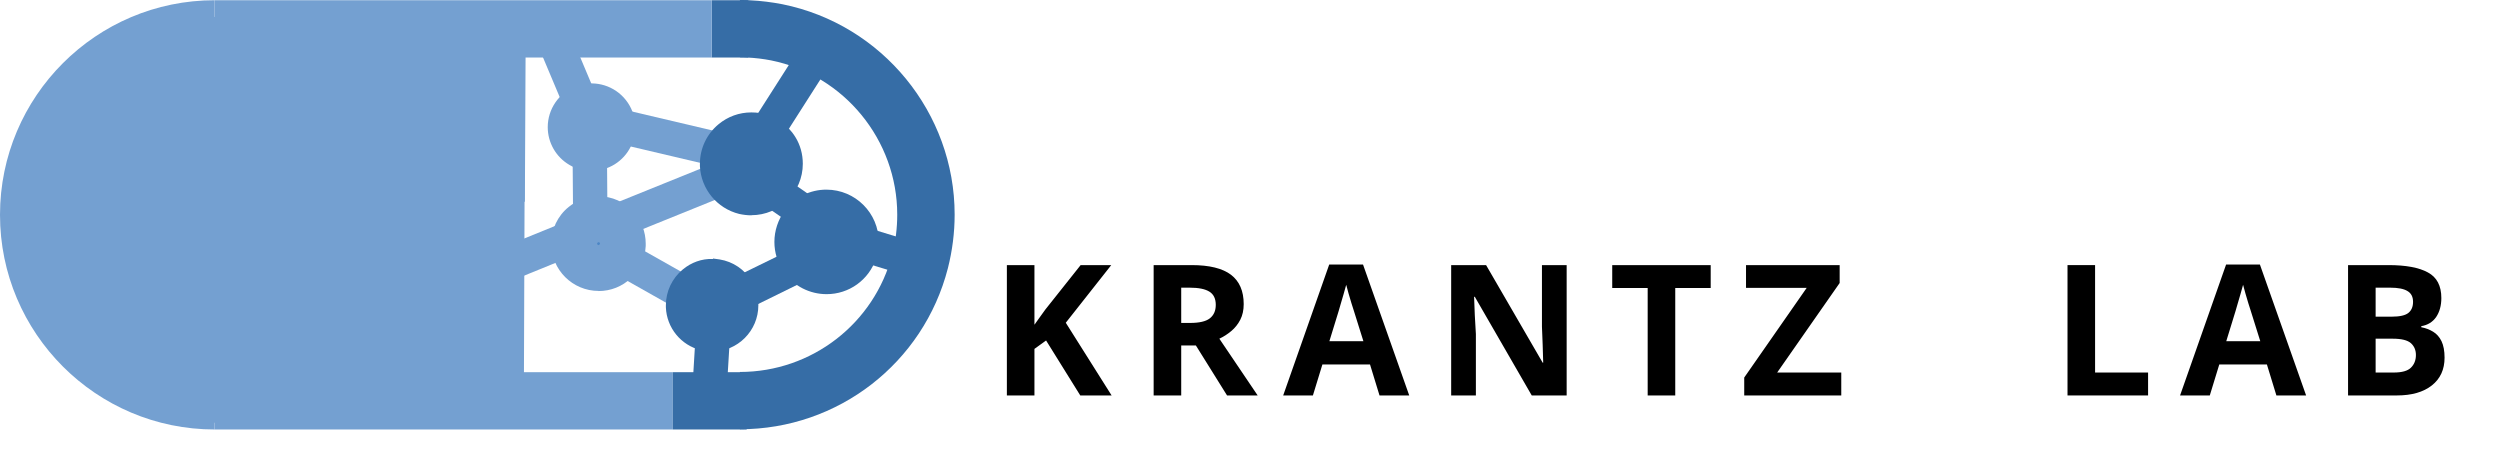
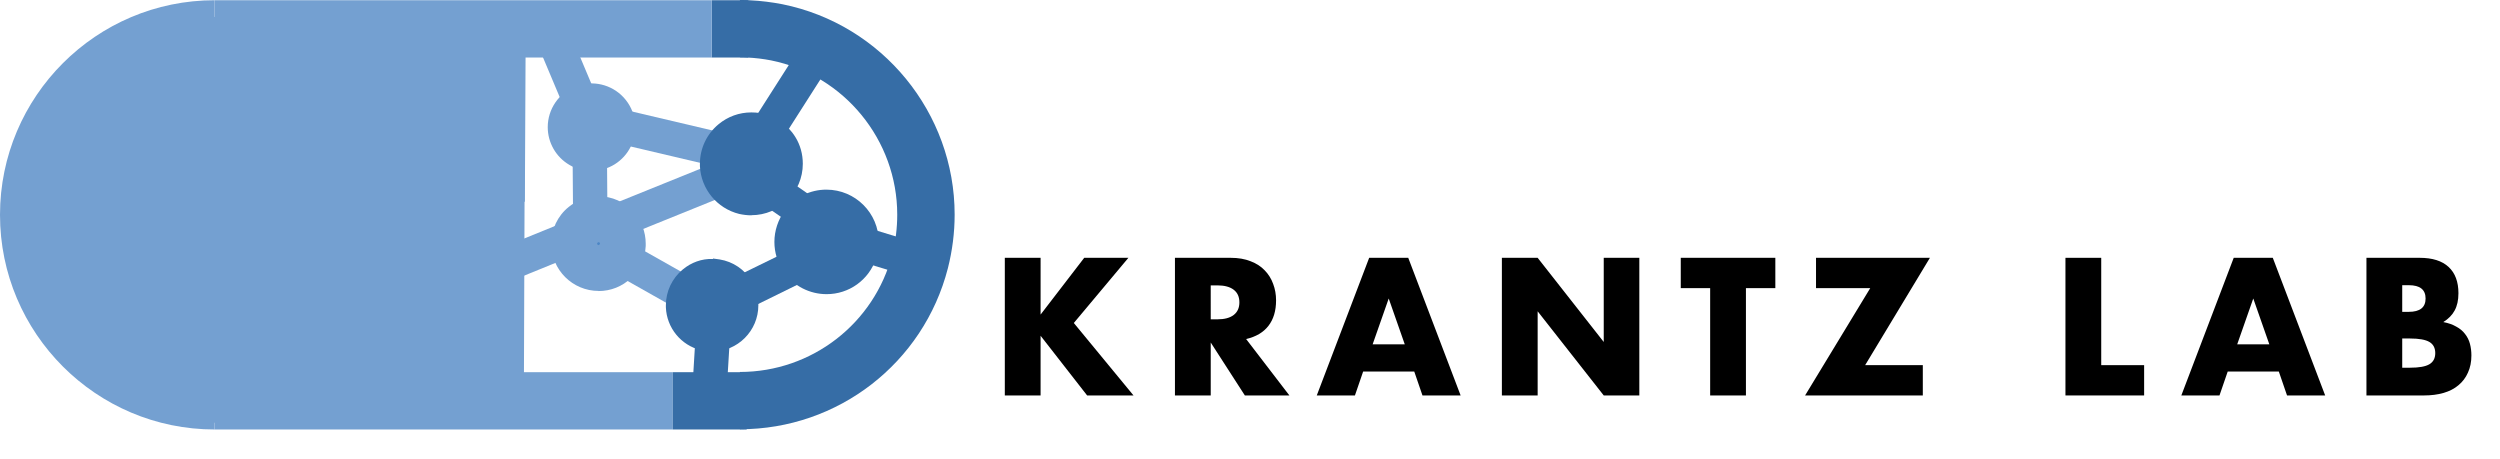
<svg xmlns="http://www.w3.org/2000/svg" id="Layer_1" width="100%" height="100%" preserveAspectRatio="xMidYMid meet" viewBox="0 0 218.17 39.99">
-   <defs>
-     <style>.st0{fill:#74a0d1}.st1{fill:#99badd}.st6{fill:#366da6}</style>
+   <defs id="defs1">
+     <style id="style1">.st0{fill:#74a0d1}.st1{fill:#99badd}.st6{fill:#366da6}</style>
  </defs>
-   <path d="m49.77 19.97.67.38 11.36 6.42.56.31" class="st0" />
-   <path d="m61.63 28.39-.56-.31-12.04-6.8 1.48-2.61 12.58 7.1z" class="st0" />
-   <path d="m49.96 20.86.55-.23 7.63-3.08 7.17-2.9" class="st0" />
-   <path d="m50.54 22.24-1.16-2.76.55-.23 14.82-5.99 1.12 2.78zm.91-11.84.6.14 7.4 1.74 4.69 1.11.1.02" class="st0" />
-   <path d="m63.95 14.88-.1-.02-12.74-3 .68-2.92 12.74 3z" class="st0" />
-   <g style="isolation:isolate">
-     <text style="isolation:isolate;font-family:Futura-Bold,Futura;font-size:15.93px;font-weight:700;letter-spacing:.14em" transform="translate(86.43 34.51)">
-       <tspan x="0" y="0">KRANTZ </tspan>
-     </text>
-     <text style="isolation:isolate;font-family:Futura-Bold,Futura;font-size:15.93px;font-weight:700;letter-spacing:.18em" transform="translate(178.99 34.51)">
-       <tspan x="0" y="0">L</tspan>
-     </text>
-     <text style="isolation:isolate;letter-spacing:.14em;font-family:Futura-Bold,Futura;font-size:15.93px;font-weight:700" transform="translate(190.25 34.51)">
-       <tspan x="0" y="0">AB</tspan>
-     </text>
+   <g id="g1">
+     <path id="polyline1" d="m49.77 19.97.67.38 11.36 6.42.56.31" class="st0" />
+     <path id="polygon1" d="m61.63 28.39-.56-.31-12.04-6.8 1.48-2.61 12.58 7.1z" class="st0" />
  </g>
-   <path d="M68.85 23.49c-.49-.67-.77-1.49-.77-2.38s.3-1.75.8-2.43c.74-.99 1.92-1.63 3.25-1.63 2.24 0 4.06 1.82 4.06 4.06 0 .45-.07.88-.21 1.28a4.05 4.05 0 0 1-3.85 2.78c-1.35 0-2.55-.66-3.28-1.67Z" class="st6" />
-   <path d="M72.13 25.67c-1.46 0-2.84-.7-3.69-1.88l-.09-.14c-.5-.75-.77-1.62-.77-2.54 0-.97.32-1.94.9-2.73a4.5 4.5 0 0 1 3.65-1.83 4.57 4.57 0 0 1 4.56 4.56c0 .51-.08.99-.24 1.45a4.53 4.53 0 0 1-4.32 3.11m-2.78-2.34c.67.84 1.69 1.34 2.78 1.34 1.54 0 2.9-.98 3.38-2.44.12-.35.19-.73.19-1.12 0-1.96-1.6-3.56-3.56-3.56-1.13 0-2.17.52-2.85 1.43-.45.61-.7 1.37-.7 2.13s.23 1.48.67 2.08l.1.14Zm-6.63-.19c1.04.17 1.93.79 2.45 1.66.32.54.51 1.16.51 1.84 0 1.96-1.58 3.54-3.54 3.54a3.534 3.534 0 0 1-3.53-3.38v-.16c0-1.1.5-2.08 1.29-2.73a3.5 3.5 0 0 1 2.82-.76Z" class="st6" />
-   <path d="M62.14 30.68c-.35 0-.67-.04-.97-.12a4.01 4.01 0 0 1-3.06-3.74v-.18c0-1.21.54-2.35 1.47-3.12.73-.61 1.66-.96 2.64-.92v-.04l.58.08a4 4 0 0 1 2.8 1.9c.39.65.58 1.36.58 2.1 0 2.23-1.81 4.04-4.04 4.04m.01-7.08c-.71 0-1.39.25-1.93.69-.71.58-1.11 1.44-1.11 2.35v.16c.06 1.34.99 2.47 2.31 2.79.22.06.46.08.72.08 1.68 0 3.04-1.36 3.04-3.04 0-.56-.15-1.09-.44-1.58a3.04 3.04 0 0 0-1.84-1.37l-.27-.04a2.6 2.6 0 0 0-.49-.04Z" class="st6" />
-   <path d="M52.59 13.21c-.29.14-.62.21-.97.21-.43 0-.83-.12-1.17-.32a2.31 2.31 0 0 1-1.15-2c0-1.28 1.04-2.32 2.32-2.32a2.322 2.322 0 0 1 .97 4.43" class="st0" />
-   <path d="M51.62 14.92c-.68 0-1.34-.18-1.93-.53a3.82 3.82 0 0 1-1.89-3.29 3.82 3.82 0 1 1 7.25 1.68 3.79 3.79 0 0 1-3.43 2.13Zm0-4.64c-.45 0-.82.37-.82.82 0 .29.15.56.4.7.25.15.56.14.74.06h.03c.16-.09.31-.23.39-.39.06-.12.09-.24.09-.37 0-.45-.37-.82-.82-.82ZM41.53 2.96v.52l-.07 14.53c-.17.31-.27.66-.27 1.03s.09.71.26 1.01l-.07 15.01v.35H19.39c-8.96 0-16.23-7.27-16.23-16.23S10.43 2.96 19.39 2.96z" class="st0" />
-   <path d="M42.88 36.91H19.39c-9.78 0-17.73-7.95-17.73-17.73S9.61 1.46 19.39 1.46h23.64v2.02l-.07 14.92-.18.33a.61.61 0 0 0-.03.58l.2.35zM19.39 4.46c-8.12 0-14.73 6.6-14.73 14.72s6.61 14.73 14.73 14.73h20.5l.06-13.53a3.6 3.6 0 0 1 .01-2.71l.06-13.21z" class="st0" />
-   <path d="M40.8 17.58v2.04a2.06 2.06 0 0 1 0-2.04" class="st1" />
-   <path d="M18.73 34.98c-8.96 0-16.23-7.27-16.23-16.23S9.77 2.52 18.73 2.52" class="st0" />
-   <path d="M18.73 37.48C8.4 37.48 0 29.08 0 18.75S8.4.02 18.73.02v5C11.16 5.02 5 11.18 5 18.75s6.16 13.73 13.73 13.73z" class="st0" />
-   <path d="M64.57 37.46v-5c6.27 0 11.74-4.23 13.3-10.29.29-1.12.43-2.28.43-3.44 0-6.51-4.63-12.17-11.01-13.46-.67-.13-1.39-.22-2.11-.25-.26-.02-.43-.02-.61-.02V0c.32 0 .63 0 .94.03.88.04 1.84.16 2.77.34 8.71 1.76 15.03 9.48 15.03 18.36 0 1.57-.2 3.14-.59 4.68-2.13 8.28-9.59 14.05-18.14 14.05Z" class="st6" />
-   <path d="M58.71 34.98H18.73m0-2.5h39.98v5H18.73z" class="st0" />
-   <path d="M58.71 32.48h6.45v5h-6.45zM62.11.02h3.19v5h-3.19z" class="st6" />
-   <path d="M18.73.02h43.38v5H18.73z" class="st0" />
-   <path d="m35.804 17.556.071-14.54 10 .05-.071 14.54z" class="st0" />
-   <path d="m35.717 34.609.07-19.94 10 .035-.07 19.94z" class="st0" />
-   <path d="M53.81 19.83c.34.38.55.88.55 1.43v.1c-.03.57-.27 1.08-.66 1.45a2.132 2.132 0 1 1-2.81-3.2c.37-.3.84-.48 1.35-.48.62 0 1.18.27 1.57.7" style="fill:#4c86c5" />
-   <path d="M52.24 25.39c-2.28 0-4.13-1.85-4.13-4.13 0-1.25.55-2.42 1.52-3.2.74-.6 1.67-.93 2.61-.93 1.16 0 2.27.49 3.05 1.36.68.77 1.06 1.75 1.06 2.77v.21a4.16 4.16 0 0 1-1.28 2.8c-.77.73-1.77 1.13-2.84 1.13Zm0-4.26c-.1.04-.13.07-.13.13 0 .08.07.13.13.13.09-.04.11-.08.12-.11v-.02s0-.05-.04-.09c-.03-.03-.05-.04-.08-.04" class="st0" />
-   <path d="m62.84 26.49 8.9-4.37.67-.32" class="st1" />
-   <path d="m63.5 27.84-1.32-2.7 9.58-4.69 1.3 2.7-.67.32zm-1.3 1.52-.03.49-.28 4.59" class="st6" />
-   <path d="m60.396 34.35.308-5.082 2.994.182-.308 5.08zM75.53 21.39l.16.05 3.99 1.22" class="st6" />
-   <path d="m79.24 24.09-4.16-1.27.9-2.86 4.14 1.27zm-15.789-9.981 5.899-9.237 2.528 1.614-5.898 9.237z" class="st6" />
-   <path d="m49.959 12.015 3-.023.05 6.62-3 .022zm-3.202-8.501 2.765-1.164 2.311 5.494-2.765 1.163zm-6.62 19.582 8.327-3.388 1.13 2.779-8.326 3.388z" class="st0" />
-   <path d="M66.21 10.36c1.17.19 2.17.89 2.77 1.87a3.988 3.988 0 0 1-3.41 6.06c-.33 0-.64-.04-.95-.11a3.99 3.99 0 0 1-3.04-3.7v-.18a4 4 0 0 1 1.45-3.08c.69-.57 1.57-.91 2.54-.91.22 0 .44.02.65.05z" class="st6" />
-   <path d="M65.57 18.79c-.35 0-.69-.04-1.06-.12a4.52 4.52 0 0 1-3.43-4.17v-.2c0-1.34.59-2.6 1.63-3.46.81-.67 1.8-1.03 2.86-1.03.24 0 .49.02.72.05 1.29.21 2.43.98 3.12 2.1.43.69.65 1.5.65 2.33a4.49 4.49 0 0 1-4.49 4.49Zm0-7.98c-.82 0-1.59.27-2.22.8a3.48 3.48 0 0 0-1.27 2.69v.18a3.49 3.49 0 0 0 2.66 3.21c2.28.51 4.32-1.2 4.32-3.39 0-.65-.17-1.27-.51-1.81a3.5 3.5 0 0 0-2.42-1.64c-.18-.03-.37-.04-.56-.04" class="st6" />
-   <path d="m64.331 16.275 1.71-2.465 8.39 5.82-1.71 2.465z" class="st6" />
+   <g id="g2">
+     <path id="polyline2" d="m49.96 20.86.55-.23 7.63-3.08 7.17-2.9" class="st0" />
+     <path id="polygon2" d="m50.54 22.24-1.16-2.76.55-.23 14.82-5.99 1.12 2.78z" class="st0" />
+   </g>
+   <g id="g3">
+     <path id="polyline3" d="m51.45 10.4.6.14 7.4 1.74 4.69 1.11.1.02" class="st0" />
+     <path id="polygon3" d="m63.95 14.88-.1-.02-12.74-3 .68-2.92 12.74 3z" class="st0" />
+   </g>
+   <g id="g5" style="isolation:isolate">
+     <path id="text3" d="m4.38-7.057 3.808-4.954h3.855L7.28-6.324 12.49 0H8.442L4.38-5.21V0H1.258v-12.011h3.123zm14.848.414h.589q.924 0 1.418-.382t.494-1.1-.494-1.098-1.418-.383h-.59zM26.093 0h-3.887l-2.978-4.62V0h-3.123v-12.011h4.859q1.003 0 1.752.302.749.287 1.227.797.494.51.733 1.179.254.669.254 1.433 0 1.37-.669 2.23-.653.845-1.943 1.148zm10.068-4.46-1.401-4-1.403 4zm.828 2.373h-4.46L31.812 0h-3.33l4.573-12.011h3.409L41.036 0h-3.33zM44.636 0v-12.011h3.122l5.767 7.344v-7.344h3.106V0h-3.106l-5.767-7.344V0Zm21.298-9.367V0h-3.122v-9.367h-2.565v-2.644H68.5v2.644zm10.403 6.723h5.033V0H71.096l5.687-9.367H72.05v-2.644h9.94z" aria-label="KRANTZ" style="isolation:isolate;font-weight:700;font-size:15.93px;font-family:Futura-Bold,Futura;letter-spacing:.14em" transform="translate(86.43 34.51)" />
+     <path id="text4" d="M4.38-12.011v9.367h3.744V0H1.258v-12.011z" aria-label="L" style="isolation:isolate;font-weight:700;font-size:15.93px;font-family:Futura-Bold,Futura;letter-spacing:.18em" transform="translate(178.99 34.51)" />
+     <path id="text5" d="m7.79-4.46-1.402-4-1.402 4zm.828 2.373h-4.46L3.44 0H.11l4.572-12.011h3.41L12.663 0H9.335Zm10.769-.334h.685q1.179 0 1.688-.303.51-.303.51-.972t-.51-.971-1.688-.303h-.685zm0-4.875h.573q1.466 0 1.466-1.163T19.96-9.622h-.573zm-3.122-4.715h4.651q1.657 0 2.517.796.86.797.86 2.294 0 .908-.334 1.514-.319.589-.988 1.003.67.128 1.131.398.478.255.765.638.302.382.43.86.127.478.127 1.02 0 .844-.302 1.497-.287.653-.829 1.099-.525.446-1.29.669T21.283 0h-5.018z" aria-label="AB" style="isolation:isolate;font-weight:700;font-size:15.93px;font-family:Futura-Bold,Futura;letter-spacing:.14em" transform="translate(190.25 34.51)" />
+   </g>
+   <g id="g6">
+     <path id="path5" d="M68.85 23.49c-.49-.67-.77-1.49-.77-2.38s.3-1.75.8-2.43c.74-.99 1.92-1.63 3.25-1.63 2.24 0 4.06 1.82 4.06 4.06 0 .45-.07.88-.21 1.28a4.05 4.05 0 0 1-3.85 2.78c-1.35 0-2.55-.66-3.28-1.67Z" class="st6" />
+     <path id="path6" d="M72.13 25.67c-1.46 0-2.84-.7-3.69-1.88l-.09-.14c-.5-.75-.77-1.62-.77-2.54 0-.97.32-1.94.9-2.73a4.5 4.5 0 0 1 3.65-1.83 4.57 4.57 0 0 1 4.56 4.56c0 .51-.08.99-.24 1.45a4.53 4.53 0 0 1-4.32 3.11m-2.78-2.34c.67.84 1.69 1.34 2.78 1.34 1.54 0 2.9-.98 3.38-2.44.12-.35.19-.73.19-1.12 0-1.96-1.6-3.56-3.56-3.56-1.13 0-2.17.52-2.85 1.43-.45.61-.7 1.37-.7 2.13s.23 1.48.67 2.08l.1.14Z" class="st6" />
+   </g>
+   <g id="g8">
+     <path id="path7" d="M62.72 23.14c1.04.17 1.93.79 2.45 1.66.32.54.51 1.16.51 1.84 0 1.96-1.58 3.54-3.54 3.54a3.534 3.534 0 0 1-3.53-3.38v-.16c0-1.1.5-2.08 1.29-2.73a3.5 3.5 0 0 1 2.82-.76Z" class="st6" />
+     <path id="path8" d="M62.14 30.68c-.35 0-.67-.04-.97-.12a4.01 4.01 0 0 1-3.06-3.74v-.18c0-1.21.54-2.35 1.47-3.12.73-.61 1.66-.96 2.64-.92v-.04l.58.08a4 4 0 0 1 2.8 1.9c.39.65.58 1.36.58 2.1 0 2.23-1.81 4.04-4.04 4.04m.01-7.08c-.71 0-1.39.25-1.93.69-.71.58-1.11 1.44-1.11 2.35v.16c.06 1.34.99 2.47 2.31 2.79.22.06.46.08.72.08 1.68 0 3.04-1.36 3.04-3.04 0-.56-.15-1.09-.44-1.58a3.04 3.04 0 0 0-1.84-1.37l-.27-.04a2.6 2.6 0 0 0-.49-.04Z" class="st6" />
+   </g>
+   <g id="g10">
+     <path id="path9" d="M52.59 13.21c-.29.14-.62.21-.97.21-.43 0-.83-.12-1.17-.32a2.31 2.31 0 0 1-1.15-2c0-1.28 1.04-2.32 2.32-2.32a2.322 2.322 0 0 1 .97 4.43" class="st0" />
+     <path id="path10" d="M51.62 14.92c-.68 0-1.34-.18-1.93-.53a3.82 3.82 0 0 1-1.89-3.29 3.82 3.82 0 1 1 7.25 1.68 3.79 3.79 0 0 1-3.43 2.13Zm0-4.64c-.45 0-.82.37-.82.82 0 .29.15.56.4.7.25.15.56.14.74.06h.03c.16-.09.31-.23.39-.39.06-.12.09-.24.09-.37 0-.45-.37-.82-.82-.82Z" class="st0" />
+   </g>
+   <g id="g12">
+     <path id="path11" d="M41.53 2.96v.52l-.07 14.53c-.17.31-.27.66-.27 1.03s.09.71.26 1.01l-.07 15.01v.35H19.39c-8.96 0-16.23-7.27-16.23-16.23S10.43 2.96 19.39 2.96z" class="st0" />
+     <path id="path12" d="M42.88 36.91H19.39c-9.78 0-17.73-7.95-17.73-17.73S9.61 1.46 19.39 1.46h23.64v2.02l-.07 14.92-.18.33a.61.61 0 0 0-.03.58l.2.35zM19.39 4.46c-8.12 0-14.73 6.6-14.73 14.72s6.61 14.73 14.73 14.73h20.5l.06-13.53a3.6 3.6 0 0 1 .01-2.71l.06-13.21z" class="st0" />
+   </g>
+   <path id="path13" d="M40.8 17.58v2.04a2.06 2.06 0 0 1 0-2.04" class="st1" />
+   <g id="g15">
+     <path id="path14" d="M18.73 34.98c-8.96 0-16.23-7.27-16.23-16.23S9.77 2.52 18.73 2.52" class="st0" />
+     <path id="path15" d="M18.73 37.48C8.4 37.48 0 29.08 0 18.75S8.4.02 18.73.02v5C11.16 5.02 5 11.18 5 18.75s6.16 13.73 13.73 13.73z" class="st0" />
+   </g>
+   <path id="path16" d="M64.57 37.46v-5c6.27 0 11.74-4.23 13.3-10.29.29-1.12.43-2.28.43-3.44 0-6.51-4.63-12.17-11.01-13.46-.67-.13-1.39-.22-2.11-.25-.26-.02-.43-.02-.61-.02V0c.32 0 .63 0 .94.03.88.04 1.84.16 2.77.34 8.71 1.76 15.03 9.48 15.03 18.36 0 1.57-.2 3.14-.59 4.68-2.13 8.28-9.59 14.05-18.14 14.05Z" class="st6" />
+   <g id="g16">
+     <path id="polyline16" d="M58.71 34.98H18.73" class="st0" />
+     <path id="rect16" d="M18.73 32.48h39.98v5H18.73z" class="st0" />
+   </g>
+   <path id="rect17" d="M58.71 32.48h6.45v5h-6.45z" class="st6" />
+   <path id="rect18" d="M62.11.02h3.19v5h-3.19z" class="st6" />
+   <path id="rect19" d="M18.73.02h43.38v5H18.73z" class="st0" />
+   <path id="rect20" d="M33.56 5.31H48.1v10H33.56z" class="st0" transform="rotate(-89.72 40.835 10.306)" />
+   <path id="rect21" d="M30.79 19.66h19.94v10H30.79z" class="st0" transform="rotate(-89.8 40.754 24.662)" />
+   <g id="g22">
+     <path id="path21" d="M53.81 19.83c.34.38.55.88.55 1.43v.1c-.03.57-.27 1.08-.66 1.45a2.132 2.132 0 1 1-2.81-3.2c.37-.3.84-.48 1.35-.48.62 0 1.18.27 1.57.7" style="fill:#4c86c5" />
+     <path id="path22" d="M52.24 25.39c-2.28 0-4.13-1.85-4.13-4.13 0-1.25.55-2.42 1.52-3.2.74-.6 1.67-.93 2.61-.93 1.16 0 2.27.49 3.05 1.36.68.77 1.06 1.75 1.06 2.77v.21a4.16 4.16 0 0 1-1.28 2.8c-.77.73-1.77 1.13-2.84 1.13Zm0-4.26c-.1.04-.13.07-.13.13 0 .08.07.13.13.13.09-.04.11-.08.12-.11v-.02s0-.05-.04-.09c-.03-.03-.05-.04-.08-.04" class="st0" />
+   </g>
+   <g id="g23">
+     <path id="polyline22" d="m62.84 26.49 8.9-4.37.67-.32" class="st1" />
+     <path id="polygon22" d="m63.5 27.84-1.32-2.7 9.58-4.69 1.3 2.7-.67.32z" class="st6" />
+   </g>
+   <g id="g24">
+     <path id="polyline23" d="m62.2 29.36-.03.49-.28 4.59" class="st6" />
+     <path id="rect23" d="M59.5 30.4h5.09v3H59.5z" class="st6" transform="rotate(-86.53 62.046 31.899)" />
+   </g>
+   <g id="g25">
+     <path id="polyline24" d="m75.53 21.39.16.05 3.99 1.22" class="st6" />
+     <path id="polygon24" d="m79.24 24.09-4.16-1.27.9-2.86 4.14 1.27z" class="st6" />
+   </g>
+   <path id="rect25" d="M62.18 8.8h10.96v3H62.18z" class="st6" transform="rotate(-57.44 67.66 10.295)" />
+   <path id="rect26" d="M49.98 12h3v6.62h-3z" class="st0" transform="rotate(-.43 51.91 14.852)" />
+   <path id="rect27" d="M47.79 2.7h3v5.96h-3z" class="st0" transform="rotate(-22.82 49.29 5.667)" />
+   <path id="rect28" d="M40.37 21.29h8.99v3h-8.99z" class="st0" transform="rotate(-22.14 44.869 22.789)" />
+   <g id="g29">
+     <path id="path28" d="M66.21 10.36c1.17.19 2.17.89 2.77 1.87a3.988 3.988 0 0 1-3.41 6.06c-.33 0-.64-.04-.95-.11a3.99 3.99 0 0 1-3.04-3.7v-.18a4 4 0 0 1 1.45-3.08c.69-.57 1.57-.91 2.54-.91.22 0 .44.02.65.05z" class="st6" />
+     <path id="path29" d="M65.57 18.79c-.35 0-.69-.04-1.06-.12a4.52 4.52 0 0 1-3.43-4.17v-.2c0-1.34.59-2.6 1.63-3.46.81-.67 1.8-1.03 2.86-1.03.24 0 .49.02.72.05 1.29.21 2.43.98 3.12 2.1.43.69.65 1.5.65 2.33a4.49 4.49 0 0 1-4.49 4.49Zm0-7.98c-.82 0-1.59.27-2.22.8a3.48 3.48 0 0 0-1.27 2.69v.18a3.49 3.49 0 0 0 2.66 3.21c2.28.51 4.32-1.2 4.32-3.39 0-.65-.17-1.27-.51-1.81a3.5 3.5 0 0 0-2.42-1.64c-.18-.03-.37-.04-.56-.04" class="st6" />
+   </g>
+   <path id="rect29" d="M67.88 12.84h3v10.21h-3z" class="st6" transform="rotate(-55.25 69.388 17.948)" />
</svg>
